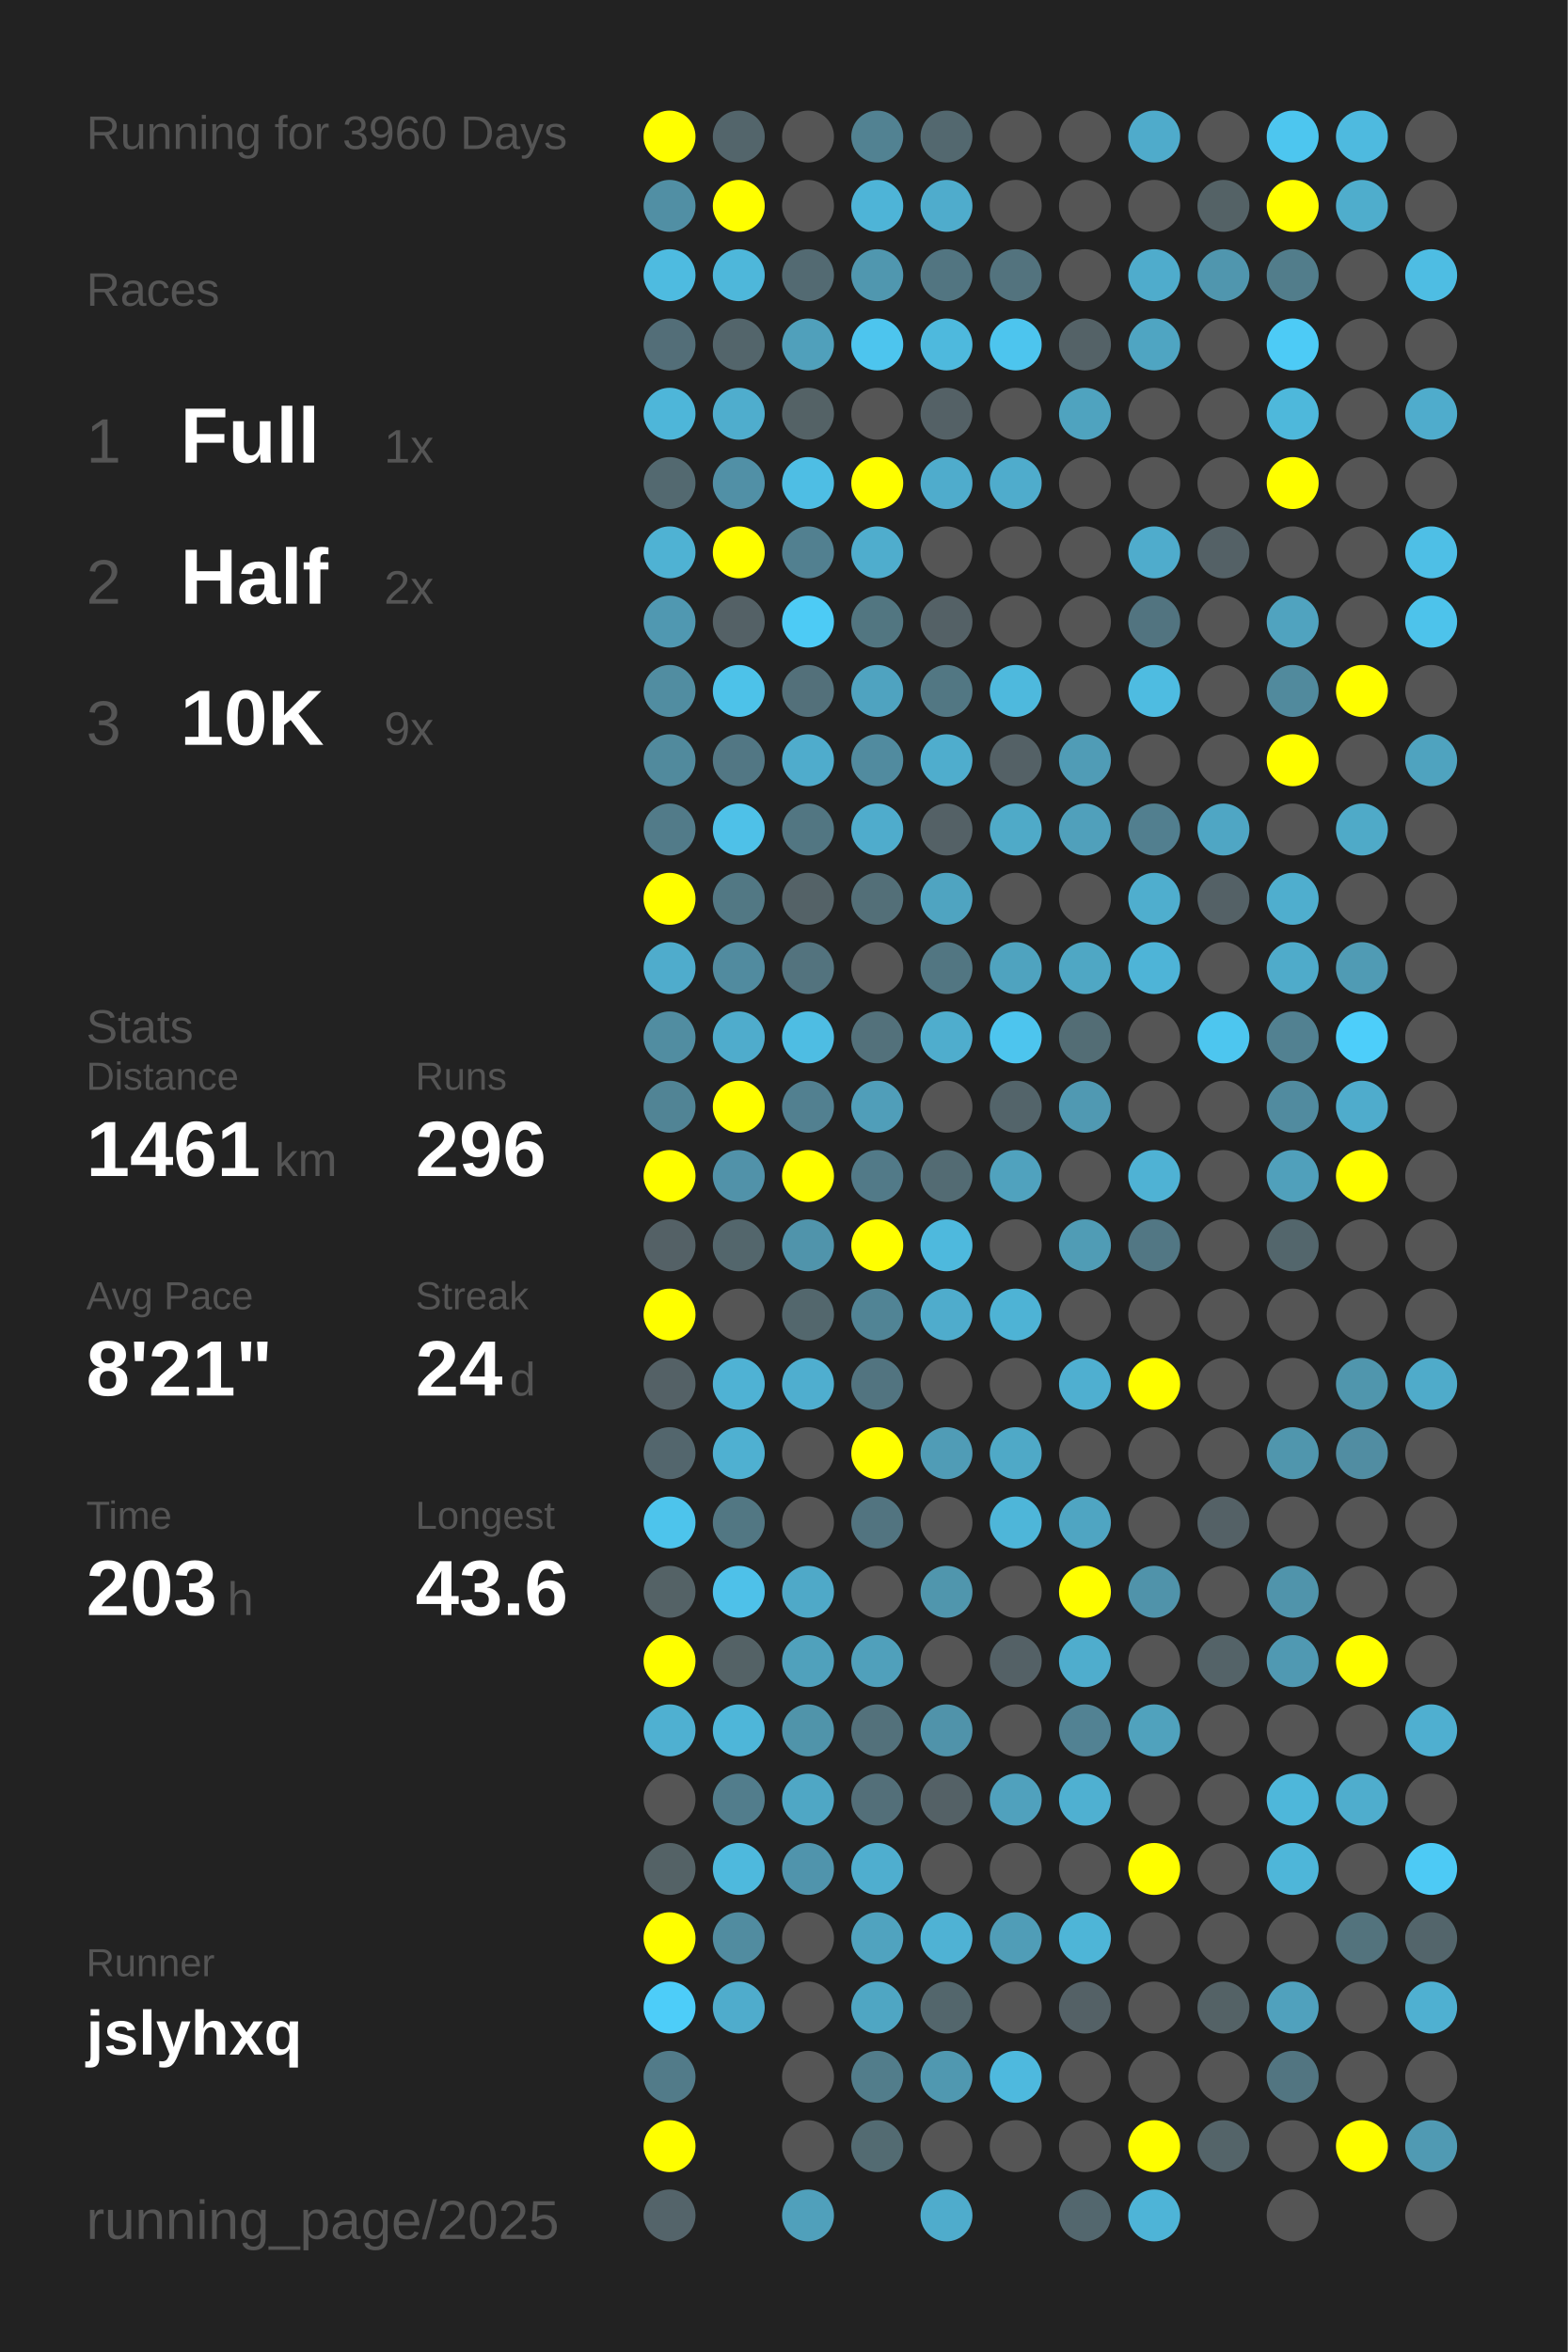
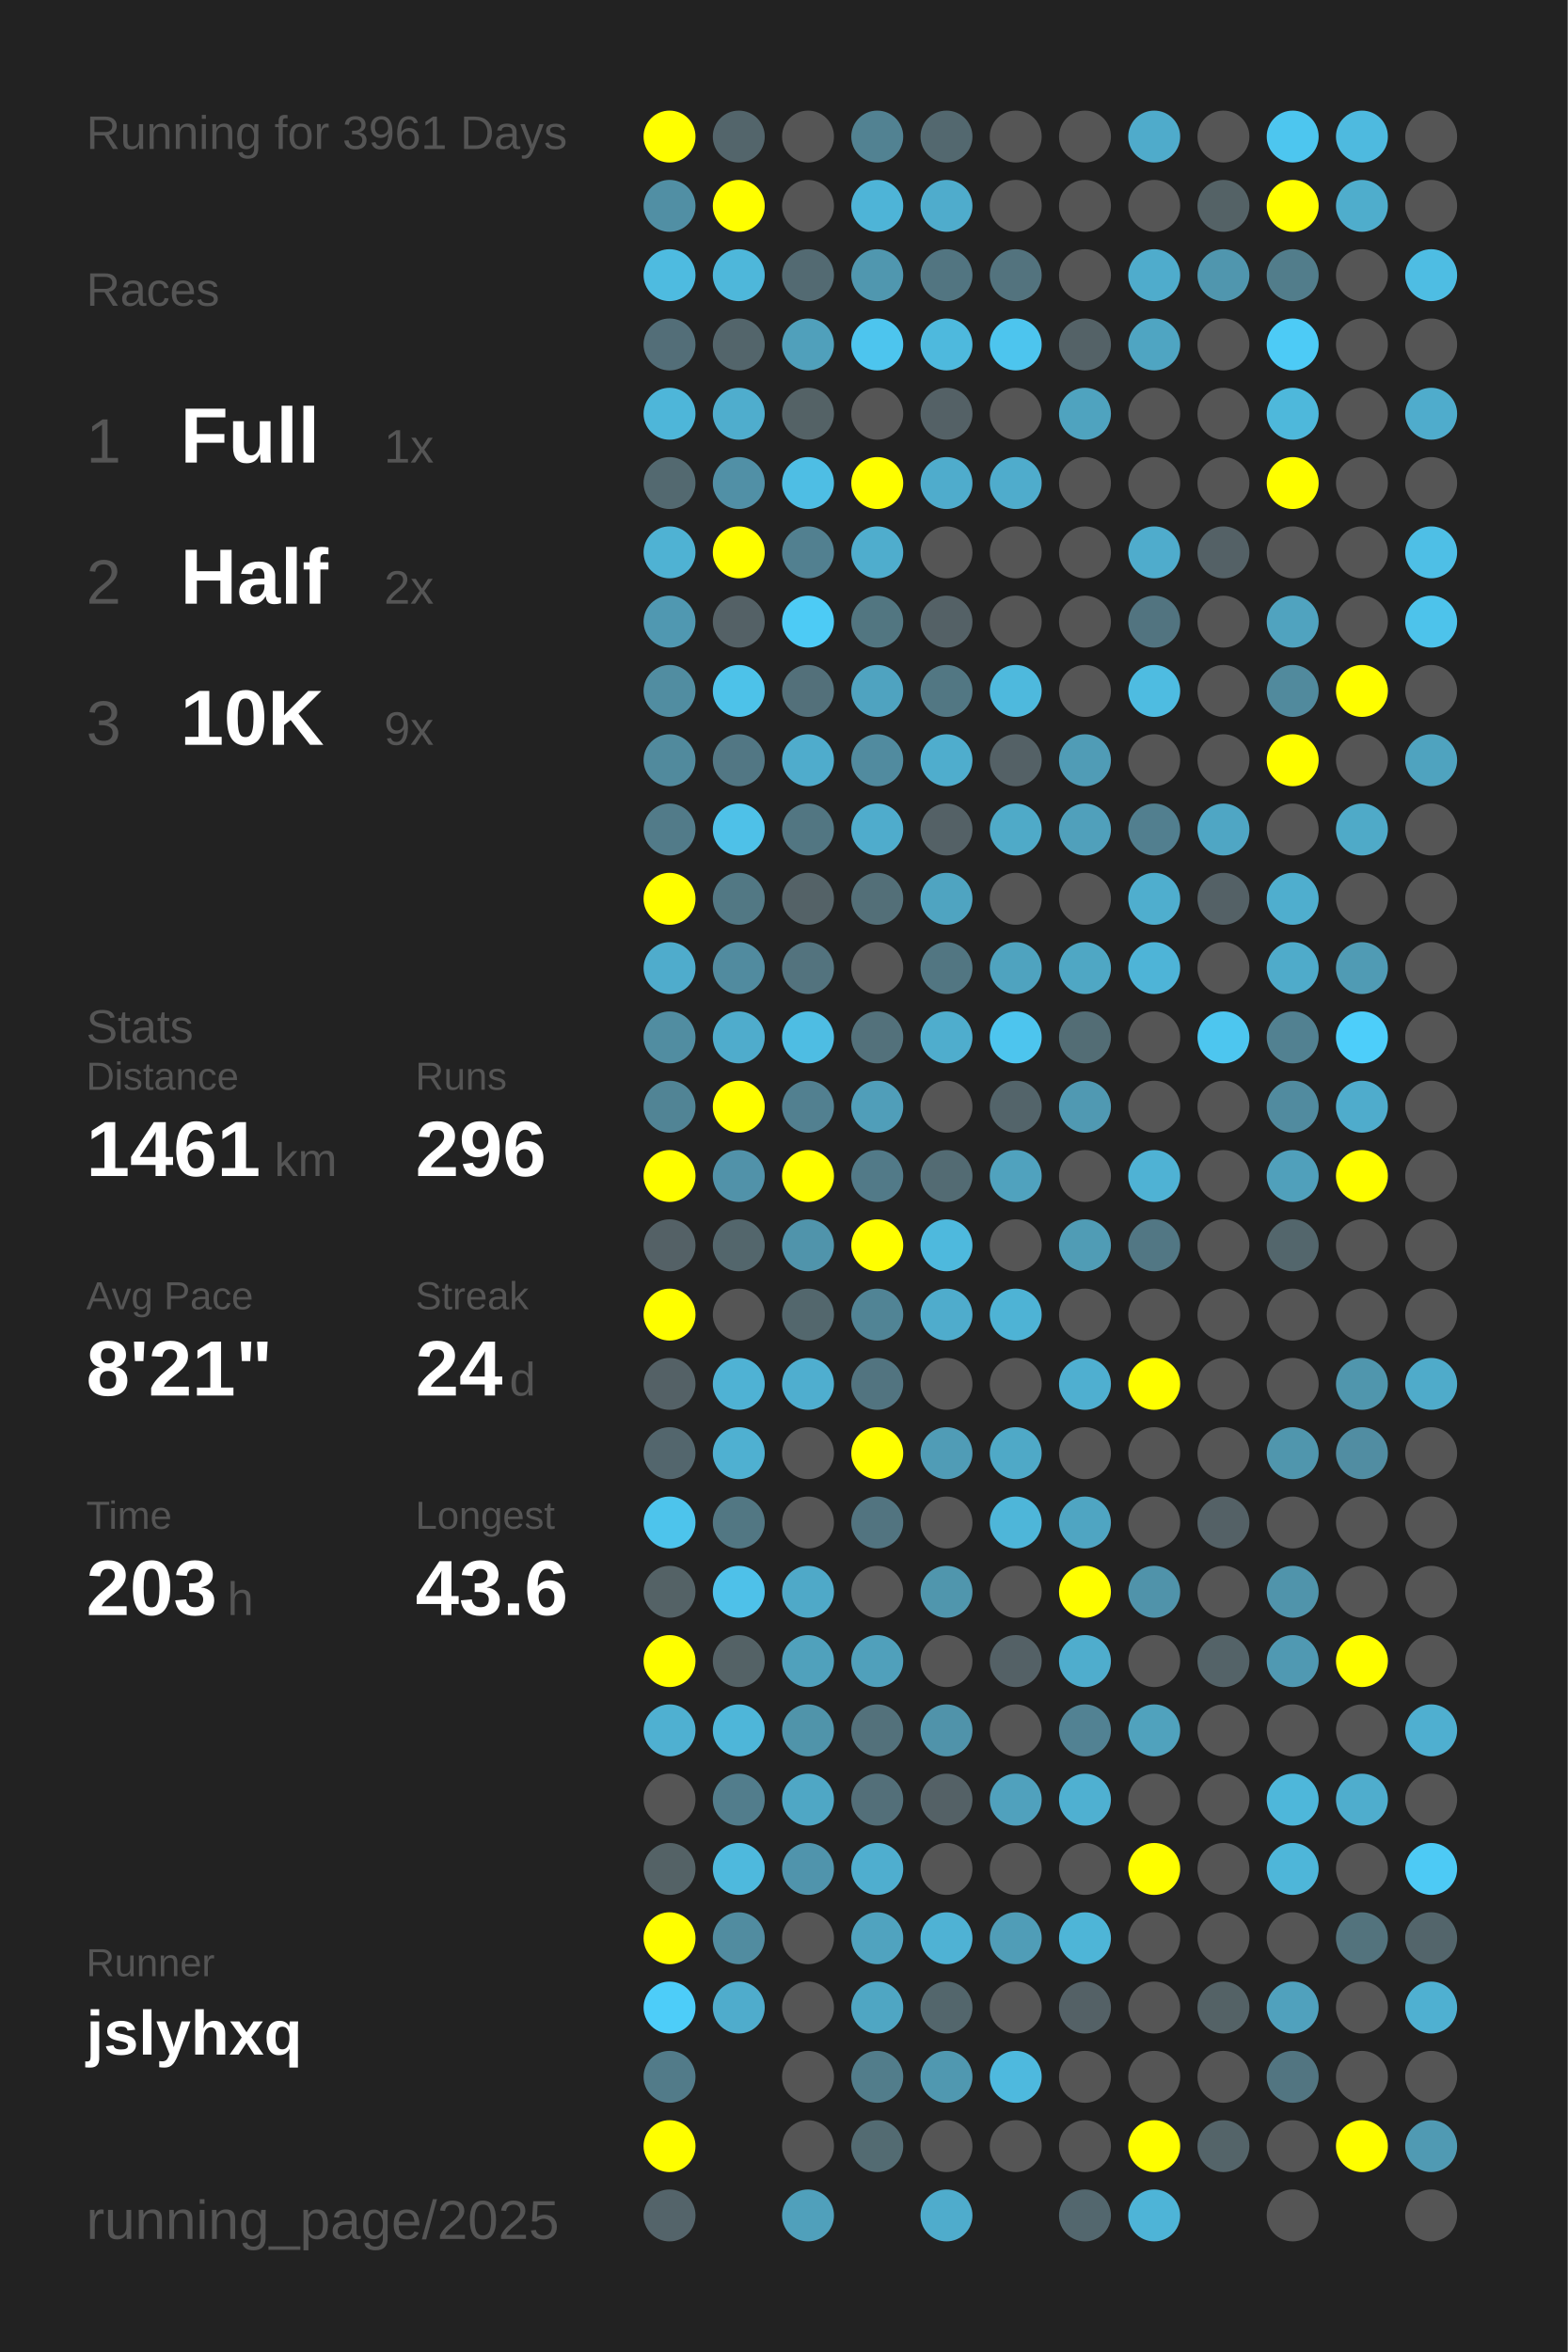
<svg xmlns="http://www.w3.org/2000/svg" baseProfile="full" height="300mm" version="1.1" viewBox="0,0,200,300" width="200mm">
  <defs />
  <rect fill="#222222" height="300" width="200" x="0" y="0" />
-   <text fill="#555555" style="font-size:6px; font-family:Arial;" x="11" y="19">Running for 3960 Days</text>
+   <text fill="#555555" style="font-size:6px; font-family:Arial;" x="11" y="19">Running for 3961 Days</text>
  <text fill="#555555" style="font-size:6px; font-family:Arial;" x="11" y="39">Races</text>
  <text fill="#555555" style="font-size:8px; font-family:Arial;" x="11" y="59">1</text>
  <text fill="#FFFFFF" style="font-size:10px; font-family:Arial; font-weight:bold;" x="23" y="59">Full</text>
  <text fill="#555555" style="font-size:6px; font-family:Arial;" x="49" y="59">1x</text>
  <text fill="#555555" style="font-size:8px; font-family:Arial;" x="11" y="77">2</text>
  <text fill="#FFFFFF" style="font-size:10px; font-family:Arial; font-weight:bold;" x="23" y="77">Half</text>
  <text fill="#555555" style="font-size:6px; font-family:Arial;" x="49" y="77">2x</text>
  <text fill="#555555" style="font-size:8px; font-family:Arial;" x="11" y="95">3</text>
  <text fill="#FFFFFF" style="font-size:10px; font-family:Arial; font-weight:bold;" x="23" y="95">10K</text>
  <text fill="#555555" style="font-size:6px; font-family:Arial;" x="49" y="95">9x</text>
  <text fill="#555555" style="font-size:6px; font-family:Arial;" x="11" y="133">Stats</text>
  <text fill="#555555" style="font-size:5px; font-family:Arial;" x="11" y="139">Distance</text>
  <text fill="#FFFFFF" style="font-size:10px; font-family:Arial; font-weight:bold;" x="11" y="150">1461</text>
  <text fill="#555555" style="font-size:6px; font-family:Arial;" x="35" y="150">km</text>
  <text fill="#555555" style="font-size:5px; font-family:Arial;" x="53" y="139">Runs</text>
  <text fill="#FFFFFF" style="font-size:10px; font-family:Arial; font-weight:bold;" x="53" y="150">296</text>
  <text fill="#555555" style="font-size:5px; font-family:Arial;" x="11" y="167">Avg Pace</text>
  <text fill="#FFFFFF" style="font-size:10px; font-family:Arial; font-weight:bold;" x="11" y="178">8'21"</text>
  <text fill="#555555" style="font-size:5px; font-family:Arial;" x="53" y="167">Streak</text>
  <text fill="#FFFFFF" style="font-size:10px; font-family:Arial; font-weight:bold;" x="53" y="178">24</text>
  <text fill="#555555" style="font-size:6px; font-family:Arial;" x="65" y="178">d</text>
  <text fill="#555555" style="font-size:5px; font-family:Arial;" x="11" y="195">Time</text>
  <text fill="#FFFFFF" style="font-size:10px; font-family:Arial; font-weight:bold;" x="11" y="206">203</text>
  <text fill="#555555" style="font-size:6px; font-family:Arial;" x="29" y="206">h</text>
  <text fill="#555555" style="font-size:5px; font-family:Arial;" x="53" y="195">Longest</text>
  <text fill="#FFFFFF" style="font-size:10px; font-family:Arial; font-weight:bold;" x="53" y="206">43.6</text>
  <text fill="#555555" style="font-size:5px; font-family:Arial;" x="11" y="252.065">Runner</text>
  <text fill="#FFFFFF" style="font-size:8px; font-family:Arial; font-weight:bold;" x="11" y="262.065">jslyhxq</text>
  <text fill="#555555" style="font-size:7px; font-family:Arial;" x="11" y="285.581">running_page/2025</text>
  <circle cx="85.417" cy="17.419" fill="#FFFF00" r="3.312" />
  <circle cx="85.417" cy="26.258" fill="#518fa4" r="3.312" />
  <circle cx="85.417" cy="35.097" fill="#4ebbe0" r="3.312" />
  <circle cx="85.417" cy="43.935" fill="#536e78" r="3.312" />
  <circle cx="85.417" cy="52.774" fill="#4eb6d9" r="3.312" />
  <circle cx="85.417" cy="61.613" fill="#536970" r="3.312" />
  <circle cx="85.417" cy="70.452" fill="#4fb2d3" r="3.312" />
  <circle cx="85.417" cy="79.29" fill="#5098b1" r="3.312" />
  <circle cx="85.417" cy="88.129" fill="#518da1" r="3.312" />
  <circle cx="85.417" cy="96.968" fill="#518a9d" r="3.312" />
  <circle cx="85.417" cy="105.806" fill="#527b89" r="3.312" />
  <circle cx="85.417" cy="114.645" fill="#FFFF00" r="3.312" />
  <circle cx="85.417" cy="123.484" fill="#4faccc" r="3.312" />
  <circle cx="85.417" cy="132.323" fill="#518da1" r="3.312" />
  <circle cx="85.417" cy="141.161" fill="#518495" r="3.312" />
  <circle cx="85.417" cy="150" fill="#FFFF00" r="3.312" />
  <circle cx="85.417" cy="158.839" fill="#546166" r="3.312" />
  <circle cx="85.417" cy="167.677" fill="#FFFF00" r="3.312" />
  <circle cx="85.417" cy="176.516" fill="#546166" r="3.312" />
  <circle cx="85.417" cy="185.355" fill="#53666d" r="3.312" />
  <circle cx="85.417" cy="194.194" fill="#4dc4ec" r="3.312" />
  <circle cx="85.417" cy="203.032" fill="#546266" r="3.312" />
  <circle cx="85.417" cy="211.871" fill="#FFFF00" r="3.312" />
  <circle cx="85.417" cy="220.71" fill="#4fb0d1" r="3.312" />
  <circle cx="85.417" cy="229.548" fill="#555555" r="3.312" />
  <circle cx="85.417" cy="238.387" fill="#546266" r="3.312" />
  <circle cx="85.417" cy="247.226" fill="#FFFF00" r="3.312" />
  <circle cx="85.417" cy="256.065" fill="#4dcdf9" r="3.312" />
  <circle cx="85.417" cy="264.903" fill="#527b89" r="3.312" />
  <circle cx="85.417" cy="273.742" fill="#FFFF00" r="3.312" />
  <circle cx="85.417" cy="282.581" fill="#54646a" r="3.312" />
  <circle cx="94.25" cy="17.419" fill="#53656b" r="3.312" />
  <circle cx="94.25" cy="26.258" fill="#FFFF00" r="3.312" />
  <circle cx="94.25" cy="35.097" fill="#4eb7da" r="3.312" />
  <circle cx="94.25" cy="43.935" fill="#53656b" r="3.312" />
  <circle cx="94.25" cy="52.774" fill="#4fadcd" r="3.312" />
  <circle cx="94.25" cy="61.613" fill="#5190a6" r="3.312" />
  <circle cx="94.25" cy="70.452" fill="#FFFF00" r="3.312" />
  <circle cx="94.25" cy="79.29" fill="#546166" r="3.312" />
  <circle cx="94.25" cy="88.129" fill="#4dc2e9" r="3.312" />
  <circle cx="94.25" cy="96.968" fill="#527784" r="3.312" />
  <circle cx="94.25" cy="105.806" fill="#4ec1e8" r="3.312" />
  <circle cx="94.25" cy="114.645" fill="#527884" r="3.312" />
  <circle cx="94.25" cy="123.484" fill="#518b9f" r="3.312" />
  <circle cx="94.25" cy="132.323" fill="#4faccc" r="3.312" />
  <circle cx="94.25" cy="141.161" fill="#FFFF00" r="3.312" />
  <circle cx="94.25" cy="150" fill="#5192a9" r="3.312" />
  <circle cx="94.25" cy="158.839" fill="#53666c" r="3.312" />
  <circle cx="94.25" cy="167.677" fill="#555555" r="3.312" />
  <circle cx="94.25" cy="176.516" fill="#4fb2d4" r="3.312" />
  <circle cx="94.25" cy="185.355" fill="#4fb0d1" r="3.312" />
  <circle cx="94.25" cy="194.194" fill="#527783" r="3.312" />
  <circle cx="94.25" cy="203.032" fill="#4ec1e9" r="3.312" />
  <circle cx="94.25" cy="211.871" fill="#546266" r="3.312" />
  <circle cx="94.25" cy="220.71" fill="#4eb6d9" r="3.312" />
  <circle cx="94.25" cy="229.548" fill="#527d8c" r="3.312" />
  <circle cx="94.25" cy="238.387" fill="#4eb9dd" r="3.312" />
  <circle cx="94.25" cy="247.226" fill="#518ca0" r="3.312" />
  <circle cx="94.25" cy="256.065" fill="#4faccc" r="3.312" />
  <circle cx="103.083" cy="17.419" fill="#555555" r="3.312" />
  <circle cx="103.083" cy="26.258" fill="#555555" r="3.312" />
  <circle cx="103.083" cy="35.097" fill="#536a72" r="3.312" />
  <circle cx="103.083" cy="43.935" fill="#50a0bb" r="3.312" />
  <circle cx="103.083" cy="52.774" fill="#546266" r="3.312" />
  <circle cx="103.083" cy="61.613" fill="#4ebee4" r="3.312" />
  <circle cx="103.083" cy="70.452" fill="#528090" r="3.312" />
  <circle cx="103.083" cy="79.29" fill="#4dcbf5" r="3.312" />
  <circle cx="103.083" cy="88.129" fill="#53707a" r="3.312" />
  <circle cx="103.083" cy="96.968" fill="#4faccc" r="3.312" />
  <circle cx="103.083" cy="105.806" fill="#527682" r="3.312" />
  <circle cx="103.083" cy="114.645" fill="#546267" r="3.312" />
  <circle cx="103.083" cy="123.484" fill="#53737e" r="3.312" />
  <circle cx="103.083" cy="132.323" fill="#4ebde3" r="3.312" />
  <circle cx="103.083" cy="141.161" fill="#528090" r="3.312" />
  <circle cx="103.083" cy="150" fill="#FFFF00" r="3.312" />
  <circle cx="103.083" cy="158.839" fill="#5094ab" r="3.312" />
  <circle cx="103.083" cy="167.677" fill="#53676d" r="3.312" />
  <circle cx="103.083" cy="176.516" fill="#4faecf" r="3.312" />
  <circle cx="103.083" cy="185.355" fill="#555555" r="3.312" />
  <circle cx="103.083" cy="194.194" fill="#555555" r="3.312" />
  <circle cx="103.083" cy="203.032" fill="#4fa9c8" r="3.312" />
  <circle cx="103.083" cy="211.871" fill="#50a1bc" r="3.312" />
  <circle cx="103.083" cy="220.71" fill="#5094aa" r="3.312" />
  <circle cx="103.083" cy="229.548" fill="#4fa7c5" r="3.312" />
  <circle cx="103.083" cy="238.387" fill="#5094ac" r="3.312" />
  <circle cx="103.083" cy="247.226" fill="#555555" r="3.312" />
  <circle cx="103.083" cy="256.065" fill="#555555" r="3.312" />
  <circle cx="103.083" cy="264.903" fill="#555555" r="3.312" />
  <circle cx="103.083" cy="273.742" fill="#555555" r="3.312" />
  <circle cx="103.083" cy="282.581" fill="#50a0bb" r="3.312" />
  <circle cx="111.917" cy="17.419" fill="#528292" r="3.312" />
  <circle cx="111.917" cy="26.258" fill="#4eb4d7" r="3.312" />
  <circle cx="111.917" cy="35.097" fill="#5097af" r="3.312" />
  <circle cx="111.917" cy="43.935" fill="#4dc5ee" r="3.312" />
  <circle cx="111.917" cy="52.774" fill="#555555" r="3.312" />
  <circle cx="111.917" cy="61.613" fill="#FFFF00" r="3.312" />
  <circle cx="111.917" cy="70.452" fill="#4fadcd" r="3.312" />
  <circle cx="111.917" cy="79.29" fill="#527681" r="3.312" />
  <circle cx="111.917" cy="88.129" fill="#4fa3c0" r="3.312" />
  <circle cx="111.917" cy="96.968" fill="#518b9f" r="3.312" />
  <circle cx="111.917" cy="105.806" fill="#4faccc" r="3.312" />
  <circle cx="111.917" cy="114.645" fill="#536f78" r="3.312" />
  <circle cx="111.917" cy="123.484" fill="#555555" r="3.312" />
  <circle cx="111.917" cy="132.323" fill="#53717b" r="3.312" />
  <circle cx="111.917" cy="141.161" fill="#509eb9" r="3.312" />
  <circle cx="111.917" cy="150" fill="#527a88" r="3.312" />
  <circle cx="111.917" cy="158.839" fill="#FFFF00" r="3.312" />
  <circle cx="111.917" cy="167.677" fill="#518495" r="3.312" />
  <circle cx="111.917" cy="176.516" fill="#527480" r="3.312" />
  <circle cx="111.917" cy="185.355" fill="#FFFF00" r="3.312" />
  <circle cx="111.917" cy="194.194" fill="#527480" r="3.312" />
  <circle cx="111.917" cy="203.032" fill="#555555" r="3.312" />
  <circle cx="111.917" cy="211.871" fill="#50a0bb" r="3.312" />
  <circle cx="111.917" cy="220.71" fill="#53717b" r="3.312" />
  <circle cx="111.917" cy="229.548" fill="#536f79" r="3.312" />
  <circle cx="111.917" cy="238.387" fill="#4faecf" r="3.312" />
  <circle cx="111.917" cy="247.226" fill="#50a3bf" r="3.312" />
  <circle cx="111.917" cy="256.065" fill="#4fa6c3" r="3.312" />
  <circle cx="111.917" cy="264.903" fill="#527d8b" r="3.312" />
  <circle cx="111.917" cy="273.742" fill="#536b72" r="3.312" />
  <circle cx="120.75" cy="17.419" fill="#53686f" r="3.312" />
  <circle cx="120.75" cy="26.258" fill="#4faccc" r="3.312" />
  <circle cx="120.75" cy="35.097" fill="#527581" r="3.312" />
  <circle cx="120.75" cy="43.935" fill="#4eb9dd" r="3.312" />
  <circle cx="120.75" cy="52.774" fill="#546166" r="3.312" />
  <circle cx="120.75" cy="61.613" fill="#4faccc" r="3.312" />
  <circle cx="120.75" cy="70.452" fill="#555555" r="3.312" />
  <circle cx="120.75" cy="79.29" fill="#546166" r="3.312" />
  <circle cx="120.75" cy="88.129" fill="#527783" r="3.312" />
  <circle cx="120.75" cy="96.968" fill="#4fadcd" r="3.312" />
  <circle cx="120.75" cy="105.806" fill="#546166" r="3.312" />
  <circle cx="120.75" cy="114.645" fill="#4fa4c1" r="3.312" />
  <circle cx="120.75" cy="123.484" fill="#527682" r="3.312" />
  <circle cx="120.75" cy="132.323" fill="#4fadcd" r="3.312" />
  <circle cx="120.75" cy="141.161" fill="#555555" r="3.312" />
  <circle cx="120.75" cy="150" fill="#536b73" r="3.312" />
  <circle cx="120.75" cy="158.839" fill="#4eb9dd" r="3.312" />
  <circle cx="120.75" cy="167.677" fill="#4faccc" r="3.312" />
  <circle cx="120.75" cy="176.516" fill="#555555" r="3.312" />
  <circle cx="120.75" cy="185.355" fill="#509cb6" r="3.312" />
  <circle cx="120.75" cy="194.194" fill="#555555" r="3.312" />
  <circle cx="120.75" cy="203.032" fill="#5096ad" r="3.312" />
  <circle cx="120.75" cy="211.871" fill="#555555" r="3.312" />
  <circle cx="120.75" cy="220.71" fill="#5093aa" r="3.312" />
  <circle cx="120.75" cy="229.548" fill="#546166" r="3.312" />
  <circle cx="120.75" cy="238.387" fill="#555555" r="3.312" />
  <circle cx="120.75" cy="247.226" fill="#4fb2d4" r="3.312" />
  <circle cx="120.75" cy="256.065" fill="#53666c" r="3.312" />
  <circle cx="120.75" cy="264.903" fill="#5098b0" r="3.312" />
  <circle cx="120.75" cy="273.742" fill="#555555" r="3.312" />
  <circle cx="120.75" cy="282.581" fill="#4faccc" r="3.312" />
  <circle cx="129.583" cy="17.419" fill="#555555" r="3.312" />
  <circle cx="129.583" cy="26.258" fill="#555555" r="3.312" />
  <circle cx="129.583" cy="35.097" fill="#53737e" r="3.312" />
  <circle cx="129.583" cy="43.935" fill="#4dc5ee" r="3.312" />
  <circle cx="129.583" cy="52.774" fill="#555555" r="3.312" />
  <circle cx="129.583" cy="61.613" fill="#4faccc" r="3.312" />
  <circle cx="129.583" cy="70.452" fill="#555555" r="3.312" />
  <circle cx="129.583" cy="79.29" fill="#555555" r="3.312" />
  <circle cx="129.583" cy="88.129" fill="#4eb9dd" r="3.312" />
  <circle cx="129.583" cy="96.968" fill="#546166" r="3.312" />
  <circle cx="129.583" cy="105.806" fill="#4faac8" r="3.312" />
  <circle cx="129.583" cy="114.645" fill="#555555" r="3.312" />
  <circle cx="129.583" cy="123.484" fill="#4fa3bf" r="3.312" />
  <circle cx="129.583" cy="132.323" fill="#4dc5ee" r="3.312" />
  <circle cx="129.583" cy="141.161" fill="#53646a" r="3.312" />
  <circle cx="129.583" cy="150" fill="#50a2be" r="3.312" />
  <circle cx="129.583" cy="158.839" fill="#555555" r="3.312" />
  <circle cx="129.583" cy="167.677" fill="#4eb3d5" r="3.312" />
  <circle cx="129.583" cy="176.516" fill="#555555" r="3.312" />
  <circle cx="129.583" cy="185.355" fill="#4fa9c7" r="3.312" />
  <circle cx="129.583" cy="194.194" fill="#4eb6d9" r="3.312" />
  <circle cx="129.583" cy="203.032" fill="#555555" r="3.312" />
  <circle cx="129.583" cy="211.871" fill="#546166" r="3.312" />
  <circle cx="129.583" cy="220.71" fill="#555555" r="3.312" />
  <circle cx="129.583" cy="229.548" fill="#50a1bd" r="3.312" />
  <circle cx="129.583" cy="238.387" fill="#555555" r="3.312" />
  <circle cx="129.583" cy="247.226" fill="#509db7" r="3.312" />
  <circle cx="129.583" cy="256.065" fill="#555555" r="3.312" />
  <circle cx="129.583" cy="264.903" fill="#4eb9de" r="3.312" />
  <circle cx="129.583" cy="273.742" fill="#555555" r="3.312" />
  <circle cx="138.417" cy="17.419" fill="#555555" r="3.312" />
  <circle cx="138.417" cy="26.258" fill="#555555" r="3.312" />
  <circle cx="138.417" cy="35.097" fill="#555555" r="3.312" />
  <circle cx="138.417" cy="43.935" fill="#546267" r="3.312" />
  <circle cx="138.417" cy="52.774" fill="#4fa3bf" r="3.312" />
  <circle cx="138.417" cy="61.613" fill="#555555" r="3.312" />
  <circle cx="138.417" cy="70.452" fill="#555555" r="3.312" />
  <circle cx="138.417" cy="79.29" fill="#555555" r="3.312" />
  <circle cx="138.417" cy="88.129" fill="#555555" r="3.312" />
  <circle cx="138.417" cy="96.968" fill="#509cb6" r="3.312" />
  <circle cx="138.417" cy="105.806" fill="#50a0bb" r="3.312" />
  <circle cx="138.417" cy="114.645" fill="#555555" r="3.312" />
  <circle cx="138.417" cy="123.484" fill="#4fa7c4" r="3.312" />
  <circle cx="138.417" cy="132.323" fill="#536d75" r="3.312" />
  <circle cx="138.417" cy="141.161" fill="#5099b2" r="3.312" />
  <circle cx="138.417" cy="150" fill="#555555" r="3.312" />
  <circle cx="138.417" cy="158.839" fill="#509cb5" r="3.312" />
  <circle cx="138.417" cy="167.677" fill="#555555" r="3.312" />
  <circle cx="138.417" cy="176.516" fill="#4fafd0" r="3.312" />
  <circle cx="138.417" cy="185.355" fill="#555555" r="3.312" />
  <circle cx="138.417" cy="194.194" fill="#4fa5c2" r="3.312" />
  <circle cx="138.417" cy="203.032" fill="#FFFF00" r="3.312" />
  <circle cx="138.417" cy="211.871" fill="#4fadcd" r="3.312" />
  <circle cx="138.417" cy="220.71" fill="#528293" r="3.312" />
  <circle cx="138.417" cy="229.548" fill="#4fb0d1" r="3.312" />
  <circle cx="138.417" cy="238.387" fill="#555555" r="3.312" />
  <circle cx="138.417" cy="247.226" fill="#4eb5d7" r="3.312" />
  <circle cx="138.417" cy="256.065" fill="#546166" r="3.312" />
  <circle cx="138.417" cy="264.903" fill="#555555" r="3.312" />
  <circle cx="138.417" cy="273.742" fill="#555555" r="3.312" />
  <circle cx="138.417" cy="282.581" fill="#53676e" r="3.312" />
  <circle cx="147.25" cy="17.419" fill="#4fabcb" r="3.312" />
  <circle cx="147.25" cy="26.258" fill="#555555" r="3.312" />
  <circle cx="147.25" cy="35.097" fill="#4faccc" r="3.312" />
  <circle cx="147.25" cy="43.935" fill="#4fa5c2" r="3.312" />
  <circle cx="147.25" cy="52.774" fill="#555555" r="3.312" />
  <circle cx="147.25" cy="61.613" fill="#555555" r="3.312" />
  <circle cx="147.25" cy="70.452" fill="#4faccc" r="3.312" />
  <circle cx="147.25" cy="79.29" fill="#527480" r="3.312" />
  <circle cx="147.25" cy="88.129" fill="#4ebce1" r="3.312" />
  <circle cx="147.25" cy="96.968" fill="#555555" r="3.312" />
  <circle cx="147.25" cy="105.806" fill="#527f8f" r="3.312" />
  <circle cx="147.25" cy="114.645" fill="#4faece" r="3.312" />
  <circle cx="147.25" cy="123.484" fill="#4eb4d7" r="3.312" />
  <circle cx="147.25" cy="132.323" fill="#555555" r="3.312" />
  <circle cx="147.25" cy="141.161" fill="#555555" r="3.312" />
  <circle cx="147.25" cy="150" fill="#4fb2d4" r="3.312" />
  <circle cx="147.25" cy="158.839" fill="#527784" r="3.312" />
  <circle cx="147.25" cy="167.677" fill="#555555" r="3.312" />
  <circle cx="147.25" cy="176.516" fill="#FFFF00" r="3.312" />
  <circle cx="147.25" cy="185.355" fill="#555555" r="3.312" />
  <circle cx="147.25" cy="194.194" fill="#555555" r="3.312" />
  <circle cx="147.25" cy="203.032" fill="#5093aa" r="3.312" />
  <circle cx="147.25" cy="211.871" fill="#555555" r="3.312" />
  <circle cx="147.25" cy="220.71" fill="#50a2bd" r="3.312" />
  <circle cx="147.25" cy="229.548" fill="#555555" r="3.312" />
  <circle cx="147.25" cy="238.387" fill="#FFFF00" r="3.312" />
  <circle cx="147.25" cy="247.226" fill="#555555" r="3.312" />
  <circle cx="147.25" cy="256.065" fill="#555555" r="3.312" />
  <circle cx="147.25" cy="264.903" fill="#555555" r="3.312" />
  <circle cx="147.25" cy="273.742" fill="#FFFF00" r="3.312" />
  <circle cx="147.25" cy="282.581" fill="#4eb4d7" r="3.312" />
  <circle cx="156.083" cy="17.419" fill="#555555" r="3.312" />
  <circle cx="156.083" cy="26.258" fill="#546266" r="3.312" />
  <circle cx="156.083" cy="35.097" fill="#5096ae" r="3.312" />
  <circle cx="156.083" cy="43.935" fill="#555555" r="3.312" />
  <circle cx="156.083" cy="52.774" fill="#555555" r="3.312" />
  <circle cx="156.083" cy="61.613" fill="#555555" r="3.312" />
  <circle cx="156.083" cy="70.452" fill="#546166" r="3.312" />
  <circle cx="156.083" cy="79.29" fill="#555555" r="3.312" />
  <circle cx="156.083" cy="88.129" fill="#555555" r="3.312" />
  <circle cx="156.083" cy="96.968" fill="#555555" r="3.312" />
  <circle cx="156.083" cy="105.806" fill="#4fa6c4" r="3.312" />
  <circle cx="156.083" cy="114.645" fill="#546166" r="3.312" />
  <circle cx="156.083" cy="123.484" fill="#555555" r="3.312" />
  <circle cx="156.083" cy="132.323" fill="#4dc6ef" r="3.312" />
  <circle cx="156.083" cy="141.161" fill="#555555" r="3.312" />
  <circle cx="156.083" cy="150" fill="#555555" r="3.312" />
  <circle cx="156.083" cy="158.839" fill="#555555" r="3.312" />
  <circle cx="156.083" cy="167.677" fill="#555555" r="3.312" />
  <circle cx="156.083" cy="176.516" fill="#555555" r="3.312" />
  <circle cx="156.083" cy="185.355" fill="#555555" r="3.312" />
  <circle cx="156.083" cy="194.194" fill="#546166" r="3.312" />
  <circle cx="156.083" cy="203.032" fill="#555555" r="3.312" />
  <circle cx="156.083" cy="211.871" fill="#546368" r="3.312" />
  <circle cx="156.083" cy="220.71" fill="#555555" r="3.312" />
  <circle cx="156.083" cy="229.548" fill="#555555" r="3.312" />
  <circle cx="156.083" cy="238.387" fill="#555555" r="3.312" />
  <circle cx="156.083" cy="247.226" fill="#555555" r="3.312" />
  <circle cx="156.083" cy="256.065" fill="#546266" r="3.312" />
  <circle cx="156.083" cy="264.903" fill="#555555" r="3.312" />
  <circle cx="156.083" cy="273.742" fill="#546469" r="3.312" />
  <circle cx="164.917" cy="17.419" fill="#4dc6ef" r="3.312" />
  <circle cx="164.917" cy="26.258" fill="#FFFF00" r="3.312" />
  <circle cx="164.917" cy="35.097" fill="#527d8b" r="3.312" />
  <circle cx="164.917" cy="43.935" fill="#4dcbf6" r="3.312" />
  <circle cx="164.917" cy="52.774" fill="#4eb8db" r="3.312" />
  <circle cx="164.917" cy="61.613" fill="#FFFF00" r="3.312" />
  <circle cx="164.917" cy="70.452" fill="#555555" r="3.312" />
  <circle cx="164.917" cy="79.29" fill="#50a3bf" r="3.312" />
  <circle cx="164.917" cy="88.129" fill="#518a9d" r="3.312" />
  <circle cx="164.917" cy="96.968" fill="#FFFF00" r="3.312" />
  <circle cx="164.917" cy="105.806" fill="#555555" r="3.312" />
  <circle cx="164.917" cy="114.645" fill="#4faece" r="3.312" />
  <circle cx="164.917" cy="123.484" fill="#4fabca" r="3.312" />
  <circle cx="164.917" cy="132.323" fill="#528191" r="3.312" />
  <circle cx="164.917" cy="141.161" fill="#518b9f" r="3.312" />
  <circle cx="164.917" cy="150" fill="#50a0bb" r="3.312" />
  <circle cx="164.917" cy="158.839" fill="#53666c" r="3.312" />
  <circle cx="164.917" cy="167.677" fill="#555555" r="3.312" />
  <circle cx="164.917" cy="176.516" fill="#555555" r="3.312" />
  <circle cx="164.917" cy="185.355" fill="#5096ad" r="3.312" />
  <circle cx="164.917" cy="194.194" fill="#555555" r="3.312" />
  <circle cx="164.917" cy="203.032" fill="#5094ab" r="3.312" />
  <circle cx="164.917" cy="211.871" fill="#5099b2" r="3.312" />
  <circle cx="164.917" cy="220.71" fill="#555555" r="3.312" />
  <circle cx="164.917" cy="229.548" fill="#4eb7da" r="3.312" />
  <circle cx="164.917" cy="238.387" fill="#4eb6d9" r="3.312" />
  <circle cx="164.917" cy="247.226" fill="#555555" r="3.312" />
  <circle cx="164.917" cy="256.065" fill="#50a1bd" r="3.312" />
  <circle cx="164.917" cy="264.903" fill="#527581" r="3.312" />
  <circle cx="164.917" cy="273.742" fill="#555555" r="3.312" />
  <circle cx="164.917" cy="282.581" fill="#555555" r="3.312" />
  <circle cx="173.75" cy="17.419" fill="#4ebadf" r="3.312" />
  <circle cx="173.75" cy="26.258" fill="#4fadcc" r="3.312" />
  <circle cx="173.75" cy="35.097" fill="#555555" r="3.312" />
  <circle cx="173.75" cy="43.935" fill="#555555" r="3.312" />
  <circle cx="173.75" cy="52.774" fill="#555555" r="3.312" />
  <circle cx="173.75" cy="61.613" fill="#555555" r="3.312" />
  <circle cx="173.75" cy="70.452" fill="#555555" r="3.312" />
  <circle cx="173.75" cy="79.29" fill="#555555" r="3.312" />
  <circle cx="173.75" cy="88.129" fill="#FFFF00" r="3.312" />
  <circle cx="173.75" cy="96.968" fill="#555555" r="3.312" />
  <circle cx="173.75" cy="105.806" fill="#4faac8" r="3.312" />
  <circle cx="173.75" cy="114.645" fill="#555555" r="3.312" />
  <circle cx="173.75" cy="123.484" fill="#509bb4" r="3.312" />
  <circle cx="173.75" cy="132.323" fill="#4dcefa" r="3.312" />
  <circle cx="173.75" cy="141.161" fill="#4faccc" r="3.312" />
  <circle cx="173.75" cy="150" fill="#FFFF00" r="3.312" />
  <circle cx="173.75" cy="158.839" fill="#555555" r="3.312" />
  <circle cx="173.75" cy="167.677" fill="#555555" r="3.312" />
  <circle cx="173.75" cy="176.516" fill="#5096ad" r="3.312" />
  <circle cx="173.75" cy="185.355" fill="#518da2" r="3.312" />
  <circle cx="173.75" cy="194.194" fill="#555555" r="3.312" />
  <circle cx="173.75" cy="203.032" fill="#555555" r="3.312" />
  <circle cx="173.75" cy="211.871" fill="#FFFF00" r="3.312" />
  <circle cx="173.75" cy="220.71" fill="#555555" r="3.312" />
  <circle cx="173.75" cy="229.548" fill="#4fadcd" r="3.312" />
  <circle cx="173.75" cy="238.387" fill="#555555" r="3.312" />
  <circle cx="173.75" cy="247.226" fill="#53737d" r="3.312" />
  <circle cx="173.75" cy="256.065" fill="#555555" r="3.312" />
  <circle cx="173.75" cy="264.903" fill="#555555" r="3.312" />
  <circle cx="173.75" cy="273.742" fill="#FFFF00" r="3.312" />
  <circle cx="182.583" cy="17.419" fill="#555555" r="3.312" />
  <circle cx="182.583" cy="26.258" fill="#555555" r="3.312" />
  <circle cx="182.583" cy="35.097" fill="#4ebde3" r="3.312" />
  <circle cx="182.583" cy="43.935" fill="#555555" r="3.312" />
  <circle cx="182.583" cy="52.774" fill="#4faccc" r="3.312" />
  <circle cx="182.583" cy="61.613" fill="#555555" r="3.312" />
  <circle cx="182.583" cy="70.452" fill="#4ebfe6" r="3.312" />
  <circle cx="182.583" cy="79.29" fill="#4dc3eb" r="3.312" />
  <circle cx="182.583" cy="88.129" fill="#555555" r="3.312" />
  <circle cx="182.583" cy="96.968" fill="#4fa3bf" r="3.312" />
  <circle cx="182.583" cy="105.806" fill="#555555" r="3.312" />
  <circle cx="182.583" cy="114.645" fill="#555555" r="3.312" />
  <circle cx="182.583" cy="123.484" fill="#555555" r="3.312" />
  <circle cx="182.583" cy="132.323" fill="#555555" r="3.312" />
  <circle cx="182.583" cy="141.161" fill="#555555" r="3.312" />
  <circle cx="182.583" cy="150" fill="#555555" r="3.312" />
  <circle cx="182.583" cy="158.839" fill="#555555" r="3.312" />
  <circle cx="182.583" cy="167.677" fill="#555555" r="3.312" />
  <circle cx="182.583" cy="176.516" fill="#4fabca" r="3.312" />
  <circle cx="182.583" cy="185.355" fill="#555555" r="3.312" />
  <circle cx="182.583" cy="194.194" fill="#555555" r="3.312" />
  <circle cx="182.583" cy="203.032" fill="#555555" r="3.312" />
  <circle cx="182.583" cy="211.871" fill="#555555" r="3.312" />
  <circle cx="182.583" cy="220.71" fill="#4fafd0" r="3.312" />
  <circle cx="182.583" cy="229.548" fill="#555555" r="3.312" />
  <circle cx="182.583" cy="238.387" fill="#4dcaf5" r="3.312" />
  <circle cx="182.583" cy="247.226" fill="#53656b" r="3.312" />
  <circle cx="182.583" cy="256.065" fill="#4fb0d1" r="3.312" />
  <circle cx="182.583" cy="264.903" fill="#555555" r="3.312" />
  <circle cx="182.583" cy="273.742" fill="#509ab3" r="3.312" />
  <circle cx="182.583" cy="282.581" fill="#555555" r="3.312" />
</svg>
